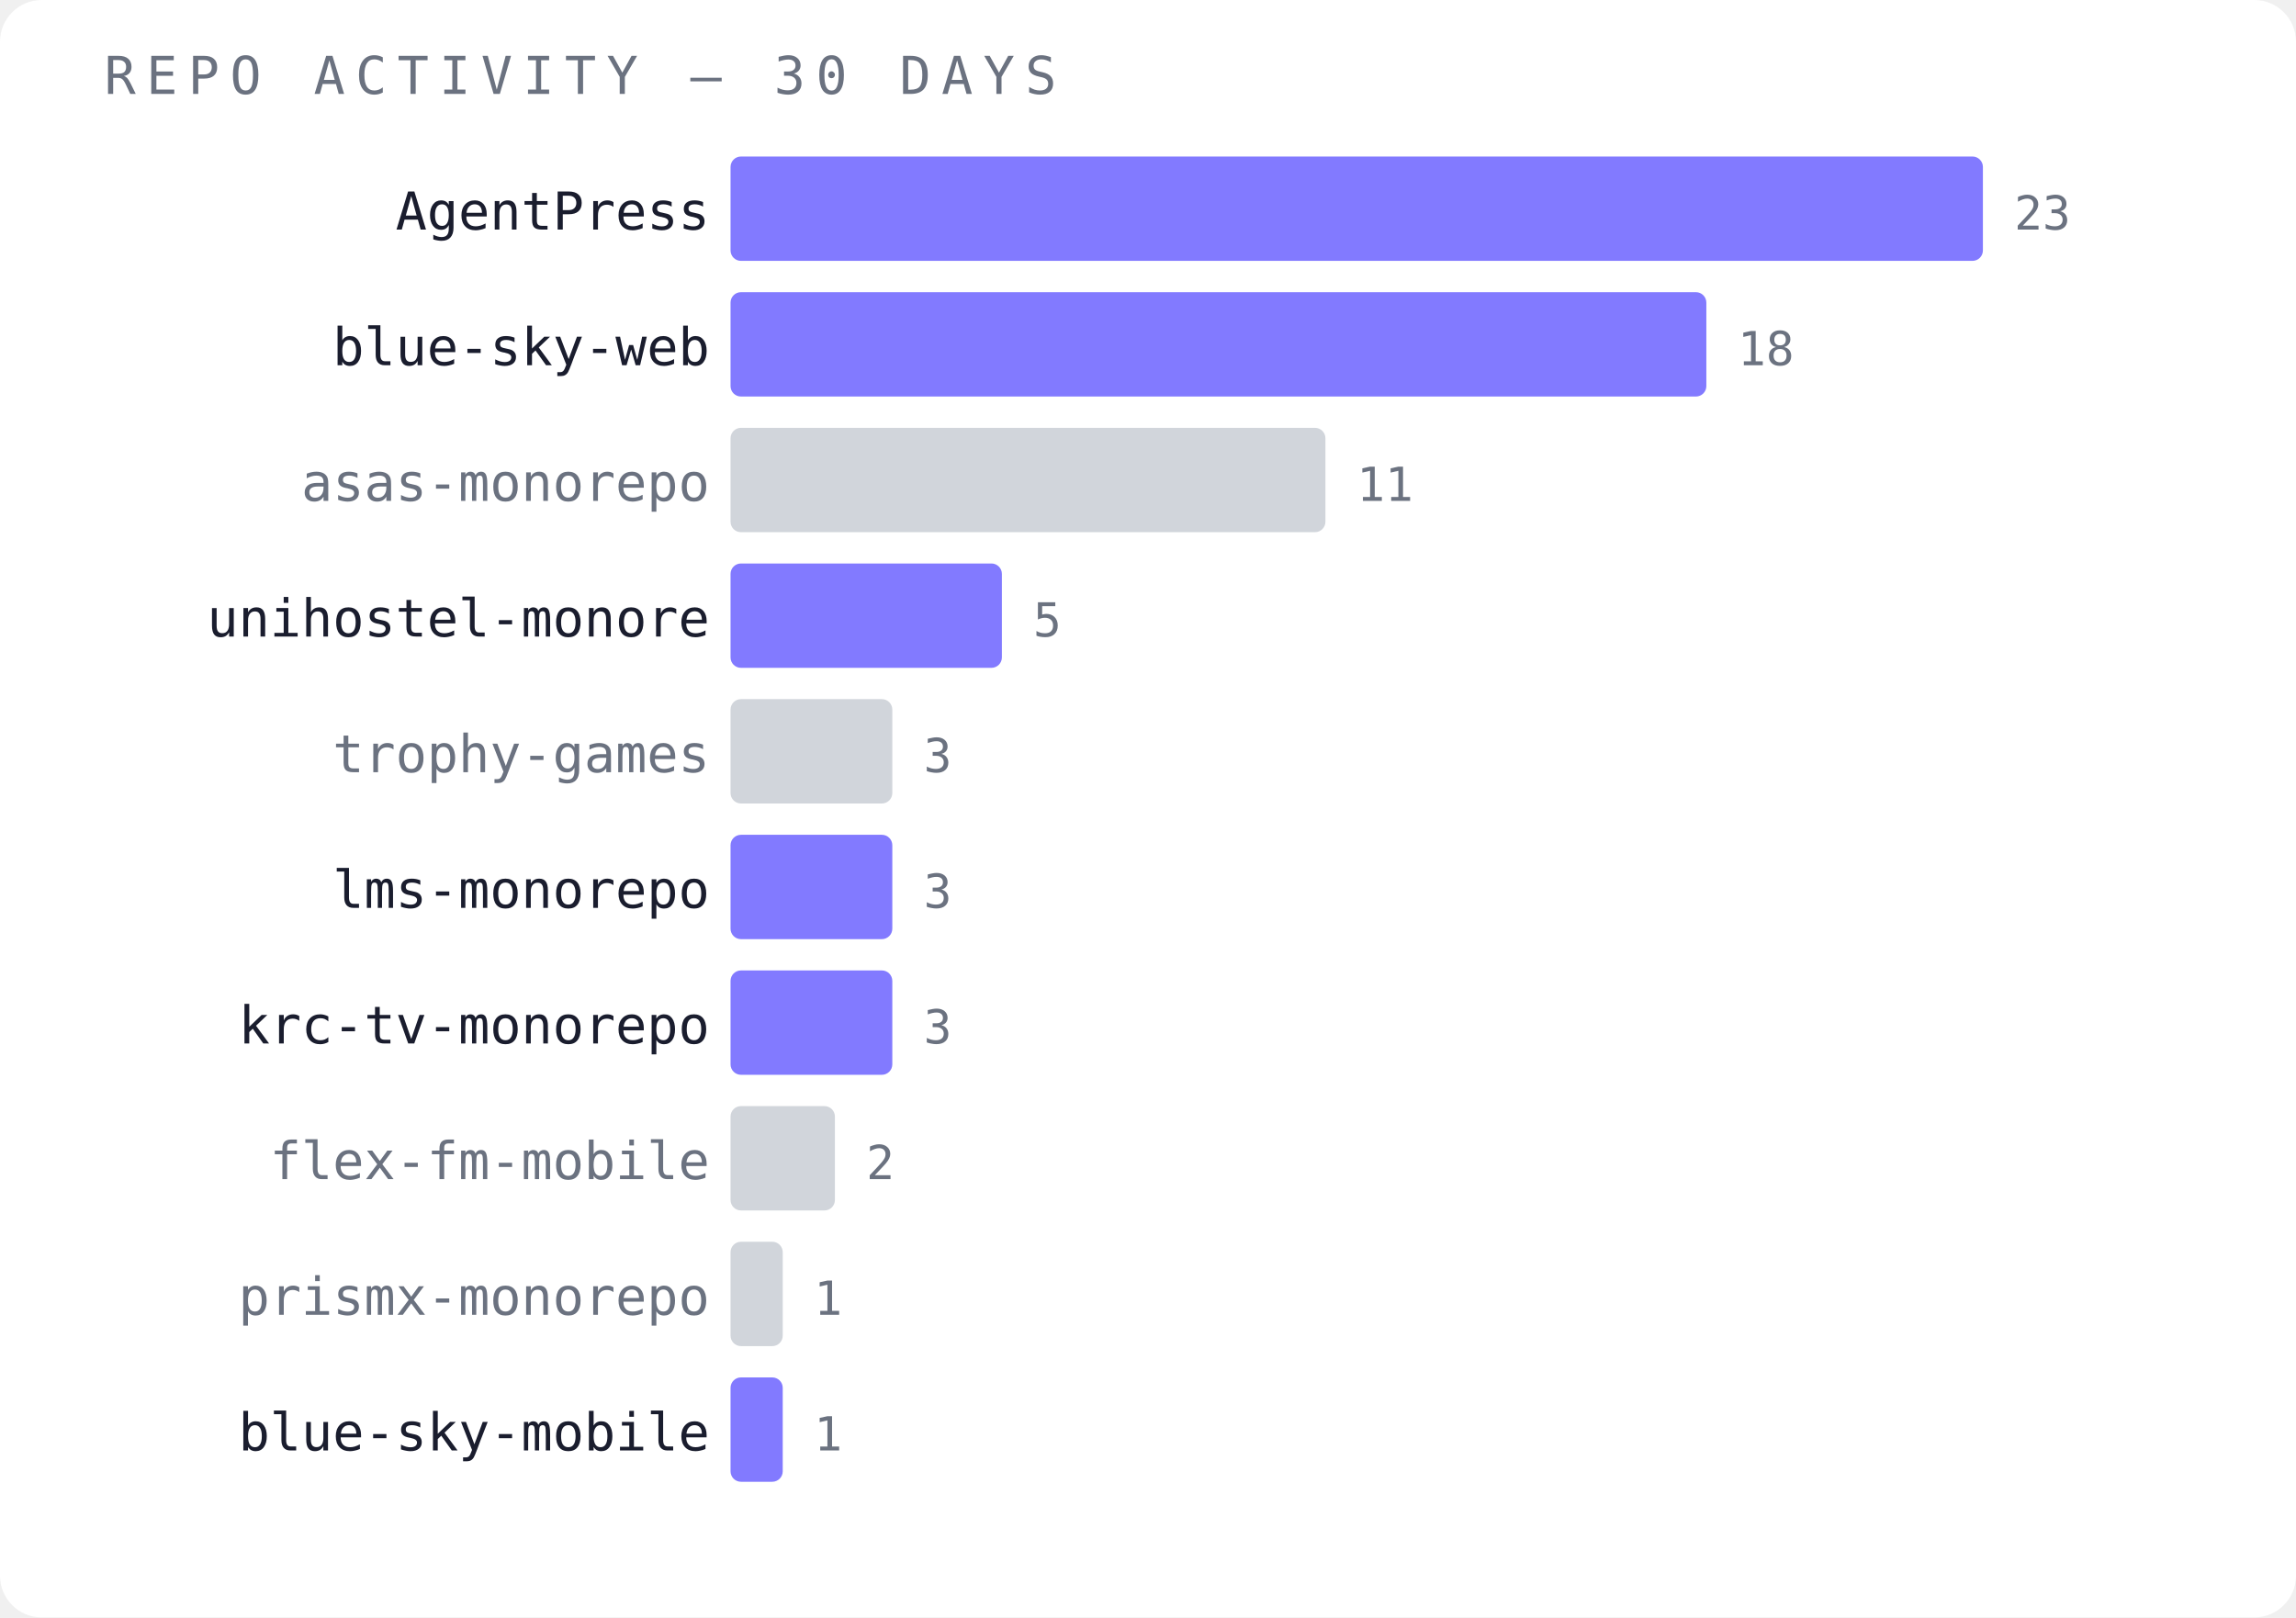
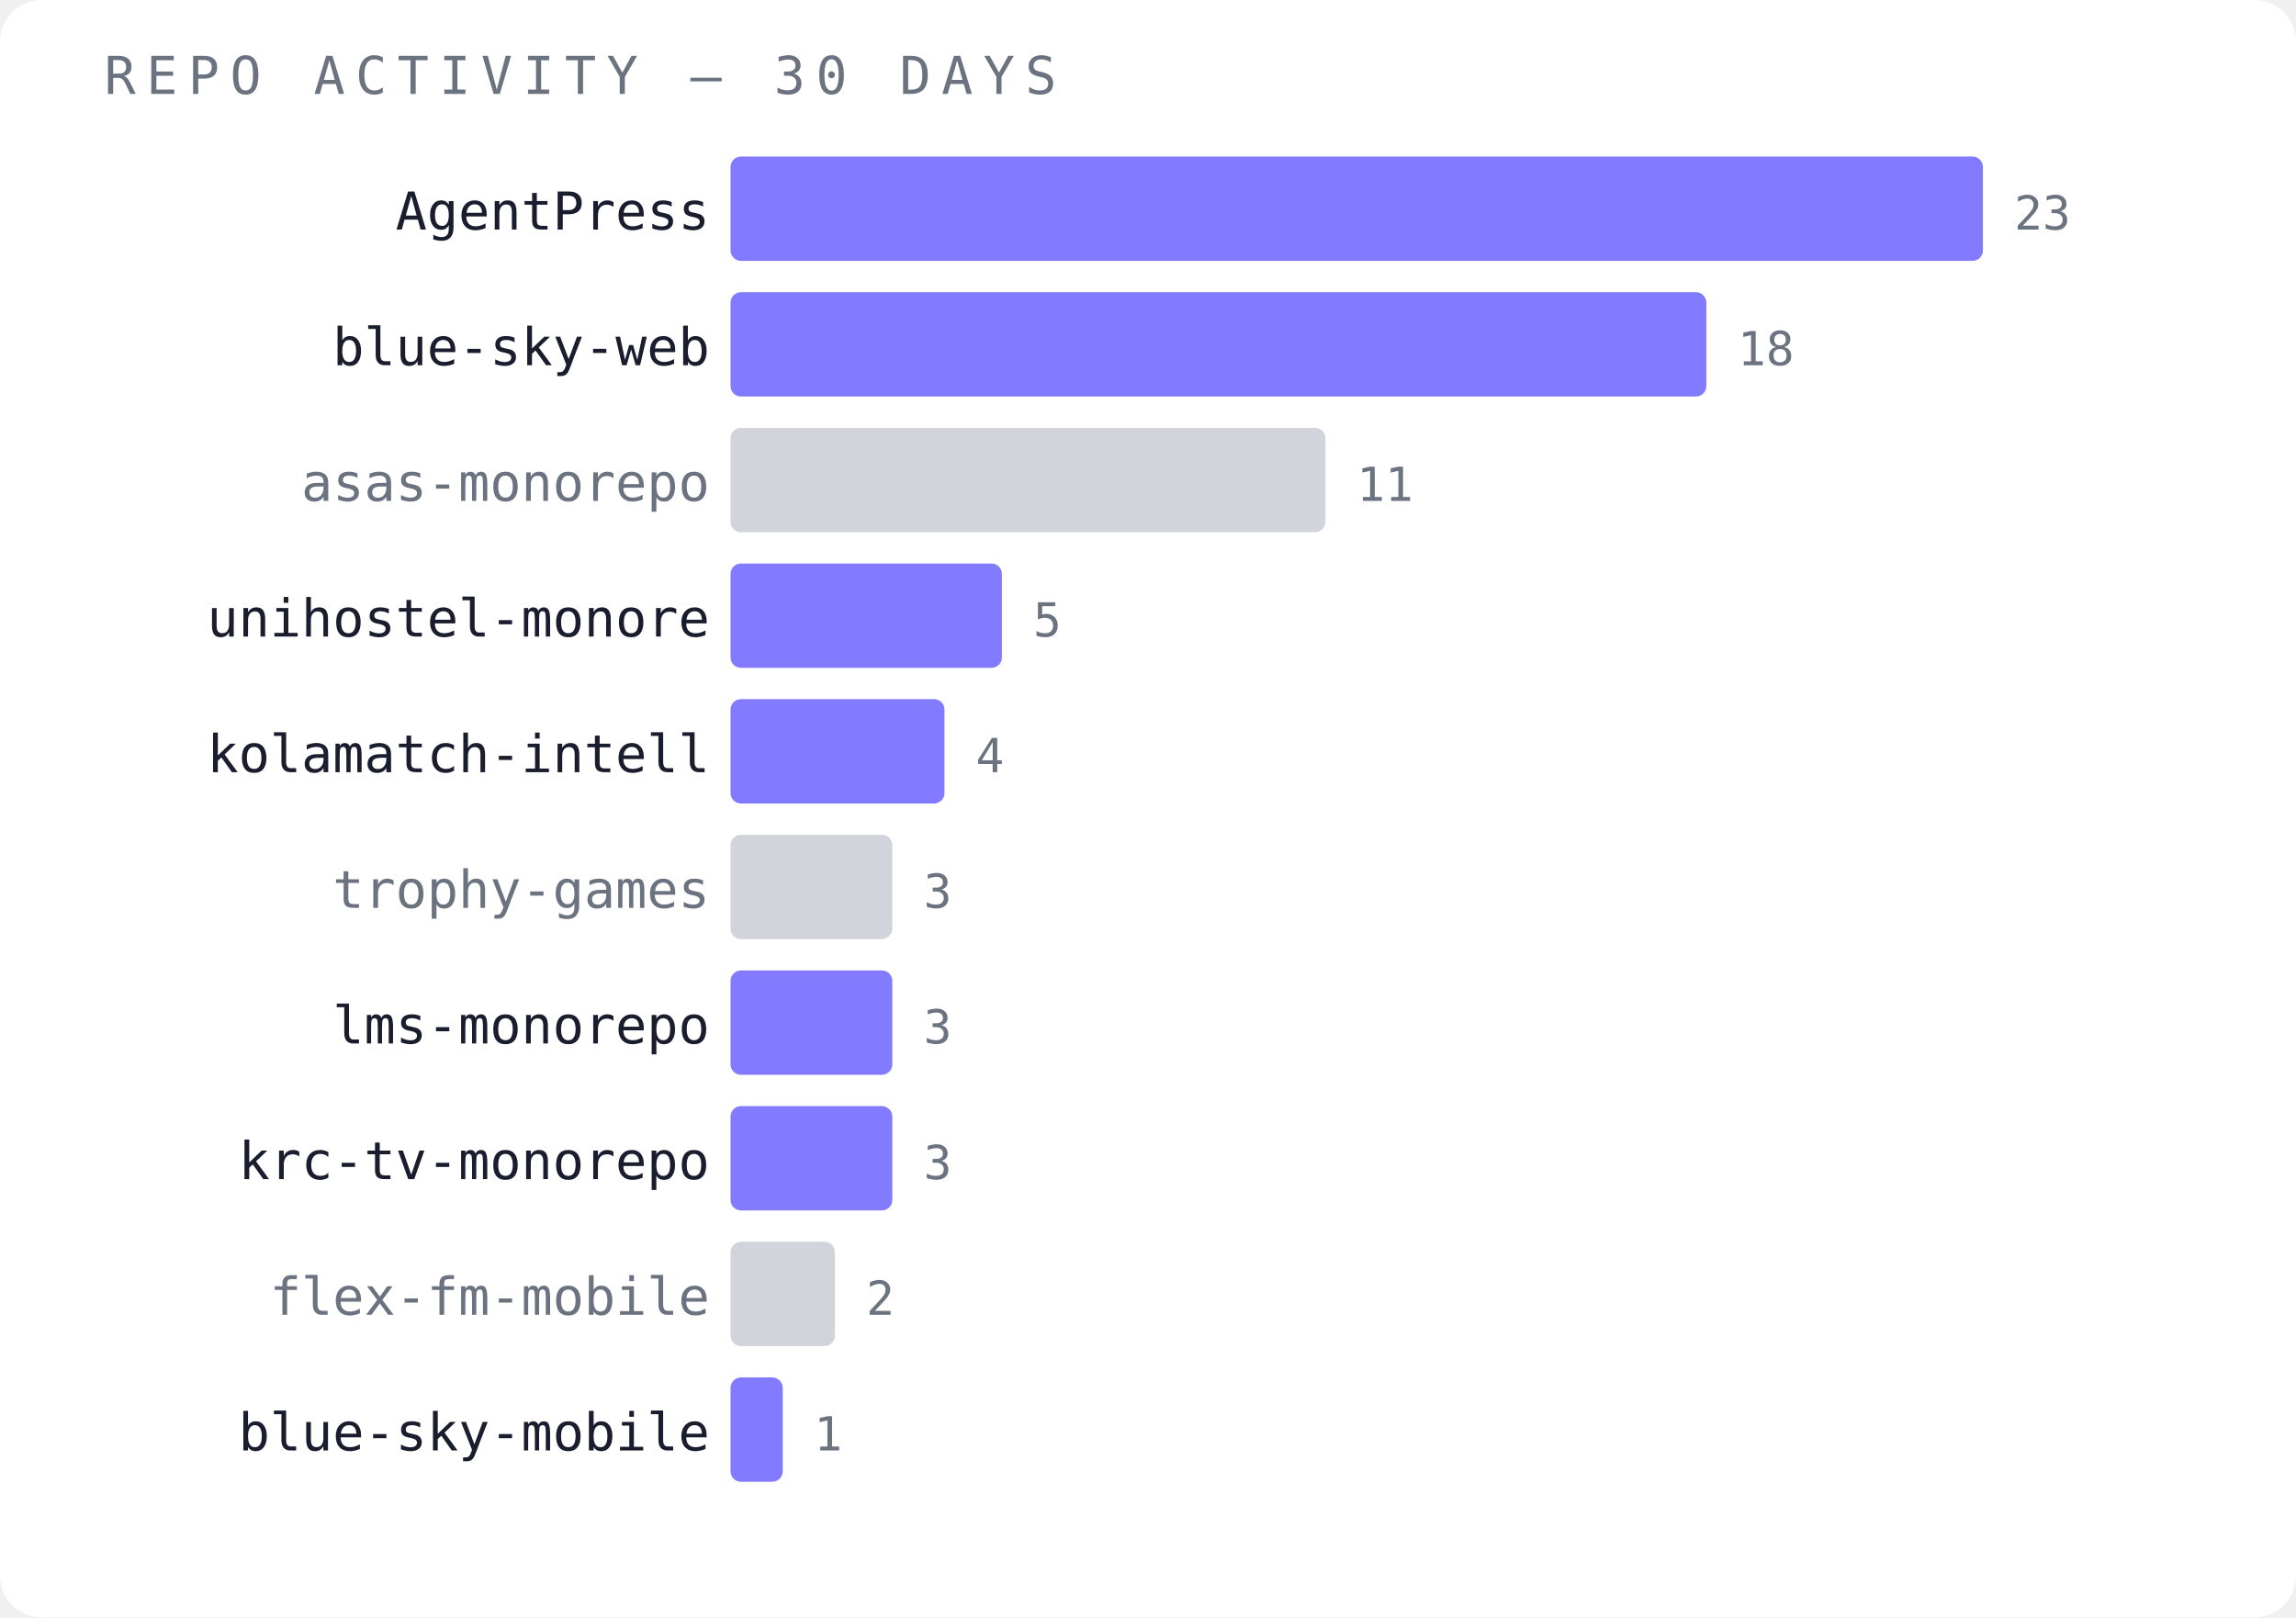
<svg xmlns="http://www.w3.org/2000/svg" width="440" height="310" viewBox="0 0 440 310">
  <rect width="440" height="310" fill="#ffffff" rx="8" />
  <text x="20" y="18" font-family="monospace" font-size="10" fill="#6b7280" letter-spacing="2">REPO ACTIVITY — 30 DAYS</text>
  <text x="136" y="44" font-family="monospace" font-size="10" fill="#1a1d2e" text-anchor="end">AgentPress</text>
  <rect x="140" y="30" width="240" height="20" fill="#6c63ff" opacity="0.85" rx="2" />
  <text x="386" y="44" font-family="monospace" font-size="9" fill="#6b7280">23</text>
  <text x="136" y="70" font-family="monospace" font-size="10" fill="#1a1d2e" text-anchor="end">blue-sky-web</text>
  <rect x="140" y="56" width="187" height="20" fill="#6c63ff" opacity="0.85" rx="2" />
  <text x="333" y="70" font-family="monospace" font-size="9" fill="#6b7280">18</text>
  <text x="136" y="96" font-family="monospace" font-size="10" fill="#6b7280" text-anchor="end">asas-monorepo</text>
  <rect x="140" y="82" width="114" height="20" fill="#d1d5db" opacity="1" rx="2" />
  <text x="260" y="96" font-family="monospace" font-size="9" fill="#6b7280">11</text>
  <text x="136" y="122" font-family="monospace" font-size="10" fill="#1a1d2e" text-anchor="end">unihostel-monore</text>
  <rect x="140" y="108" width="52" height="20" fill="#6c63ff" opacity="0.85" rx="2" />
  <text x="198" y="122" font-family="monospace" font-size="9" fill="#6b7280">5</text>
-   <text x="136" y="148" font-family="monospace" font-size="10" fill="#6b7280" text-anchor="end">trophy-games</text>
-   <rect x="140" y="134" width="31" height="20" fill="#d1d5db" opacity="1" rx="2" />
-   <text x="177" y="148" font-family="monospace" font-size="9" fill="#6b7280">3</text>
-   <text x="136" y="174" font-family="monospace" font-size="10" fill="#1a1d2e" text-anchor="end">lms-monorepo</text>
-   <rect x="140" y="160" width="31" height="20" fill="#6c63ff" opacity="0.85" rx="2" />
+   <text x="136" y="148" font-family="monospace" font-size="10" fill="#1a1d2e" text-anchor="end">kolamatch-intell</text>
+   <rect x="140" y="134" width="41" height="20" fill="#6c63ff" opacity="0.85" rx="2" />
+   <text x="187" y="148" font-family="monospace" font-size="9" fill="#6b7280">4</text>
+   <text x="136" y="174" font-family="monospace" font-size="10" fill="#6b7280" text-anchor="end">trophy-games</text>
+   <rect x="140" y="160" width="31" height="20" fill="#d1d5db" opacity="1" rx="2" />
  <text x="177" y="174" font-family="monospace" font-size="9" fill="#6b7280">3</text>
-   <text x="136" y="200" font-family="monospace" font-size="10" fill="#1a1d2e" text-anchor="end">krc-tv-monorepo</text>
+   <text x="136" y="200" font-family="monospace" font-size="10" fill="#1a1d2e" text-anchor="end">lms-monorepo</text>
  <rect x="140" y="186" width="31" height="20" fill="#6c63ff" opacity="0.85" rx="2" />
  <text x="177" y="200" font-family="monospace" font-size="9" fill="#6b7280">3</text>
-   <text x="136" y="226" font-family="monospace" font-size="10" fill="#6b7280" text-anchor="end">flex-fm-mobile</text>
-   <rect x="140" y="212" width="20" height="20" fill="#d1d5db" opacity="1" rx="2" />
-   <text x="166" y="226" font-family="monospace" font-size="9" fill="#6b7280">2</text>
-   <text x="136" y="252" font-family="monospace" font-size="10" fill="#6b7280" text-anchor="end">prismx-monorepo</text>
-   <rect x="140" y="238" width="10" height="20" fill="#d1d5db" opacity="1" rx="2" />
-   <text x="156" y="252" font-family="monospace" font-size="9" fill="#6b7280">1</text>
+   <text x="136" y="226" font-family="monospace" font-size="10" fill="#1a1d2e" text-anchor="end">krc-tv-monorepo</text>
+   <rect x="140" y="212" width="31" height="20" fill="#6c63ff" opacity="0.85" rx="2" />
+   <text x="177" y="226" font-family="monospace" font-size="9" fill="#6b7280">3</text>
+   <text x="136" y="252" font-family="monospace" font-size="10" fill="#6b7280" text-anchor="end">flex-fm-mobile</text>
+   <rect x="140" y="238" width="20" height="20" fill="#d1d5db" opacity="1" rx="2" />
+   <text x="166" y="252" font-family="monospace" font-size="9" fill="#6b7280">2</text>
  <text x="136" y="278" font-family="monospace" font-size="10" fill="#1a1d2e" text-anchor="end">blue-sky-mobile</text>
  <rect x="140" y="264" width="10" height="20" fill="#6c63ff" opacity="0.85" rx="2" />
  <text x="156" y="278" font-family="monospace" font-size="9" fill="#6b7280">1</text>
</svg>
